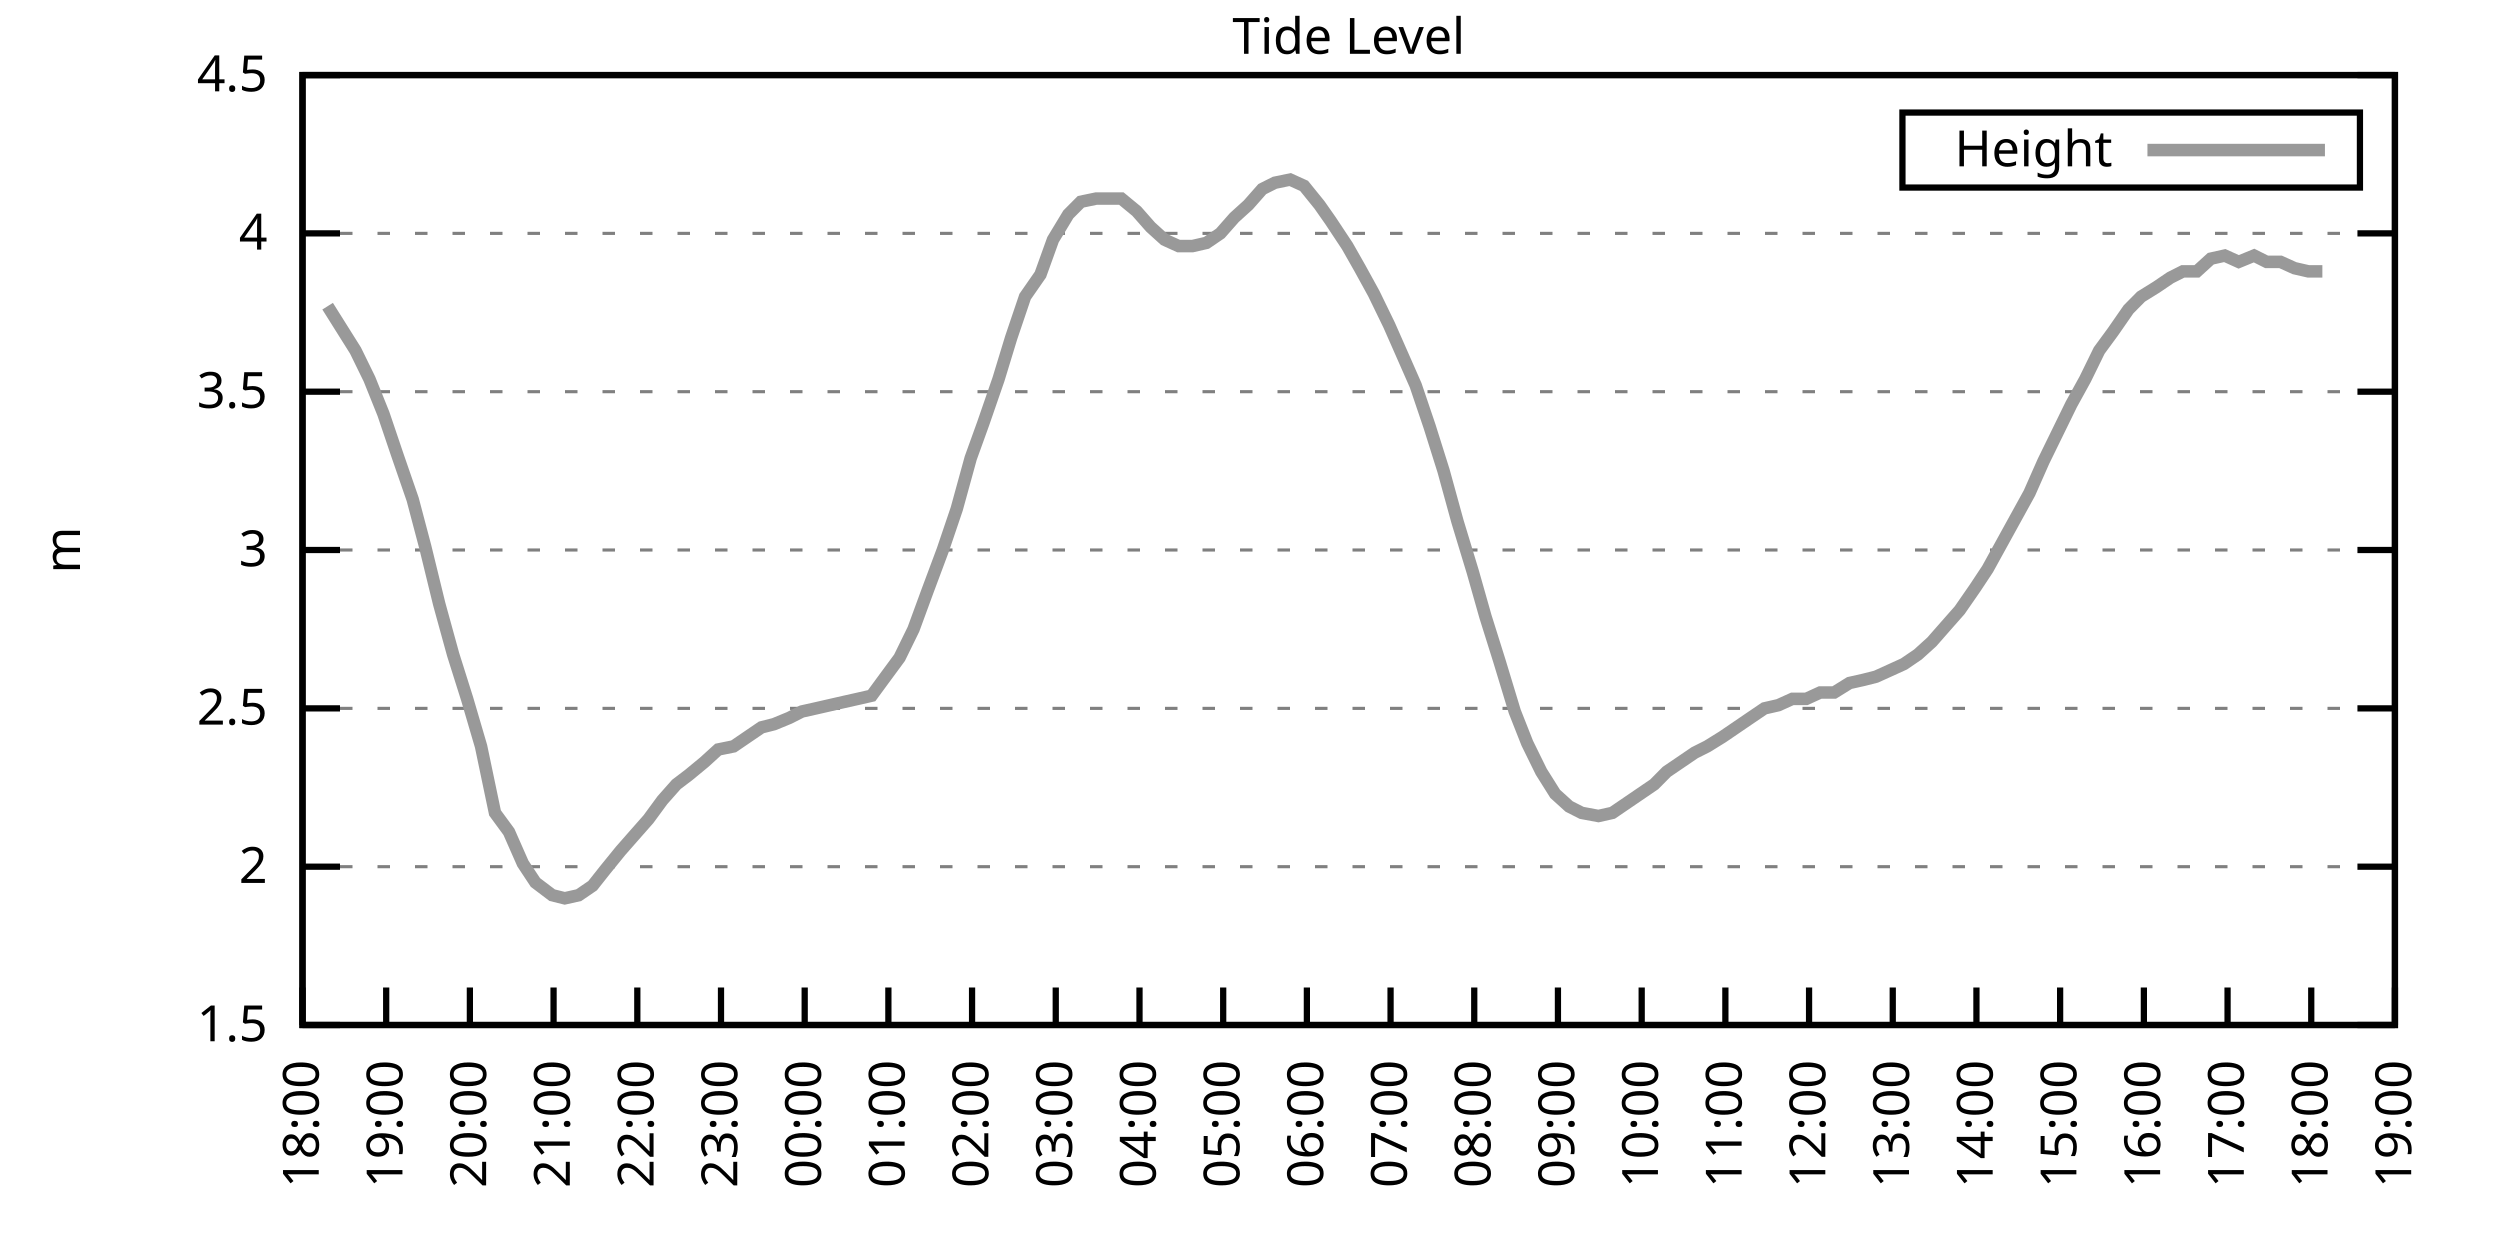
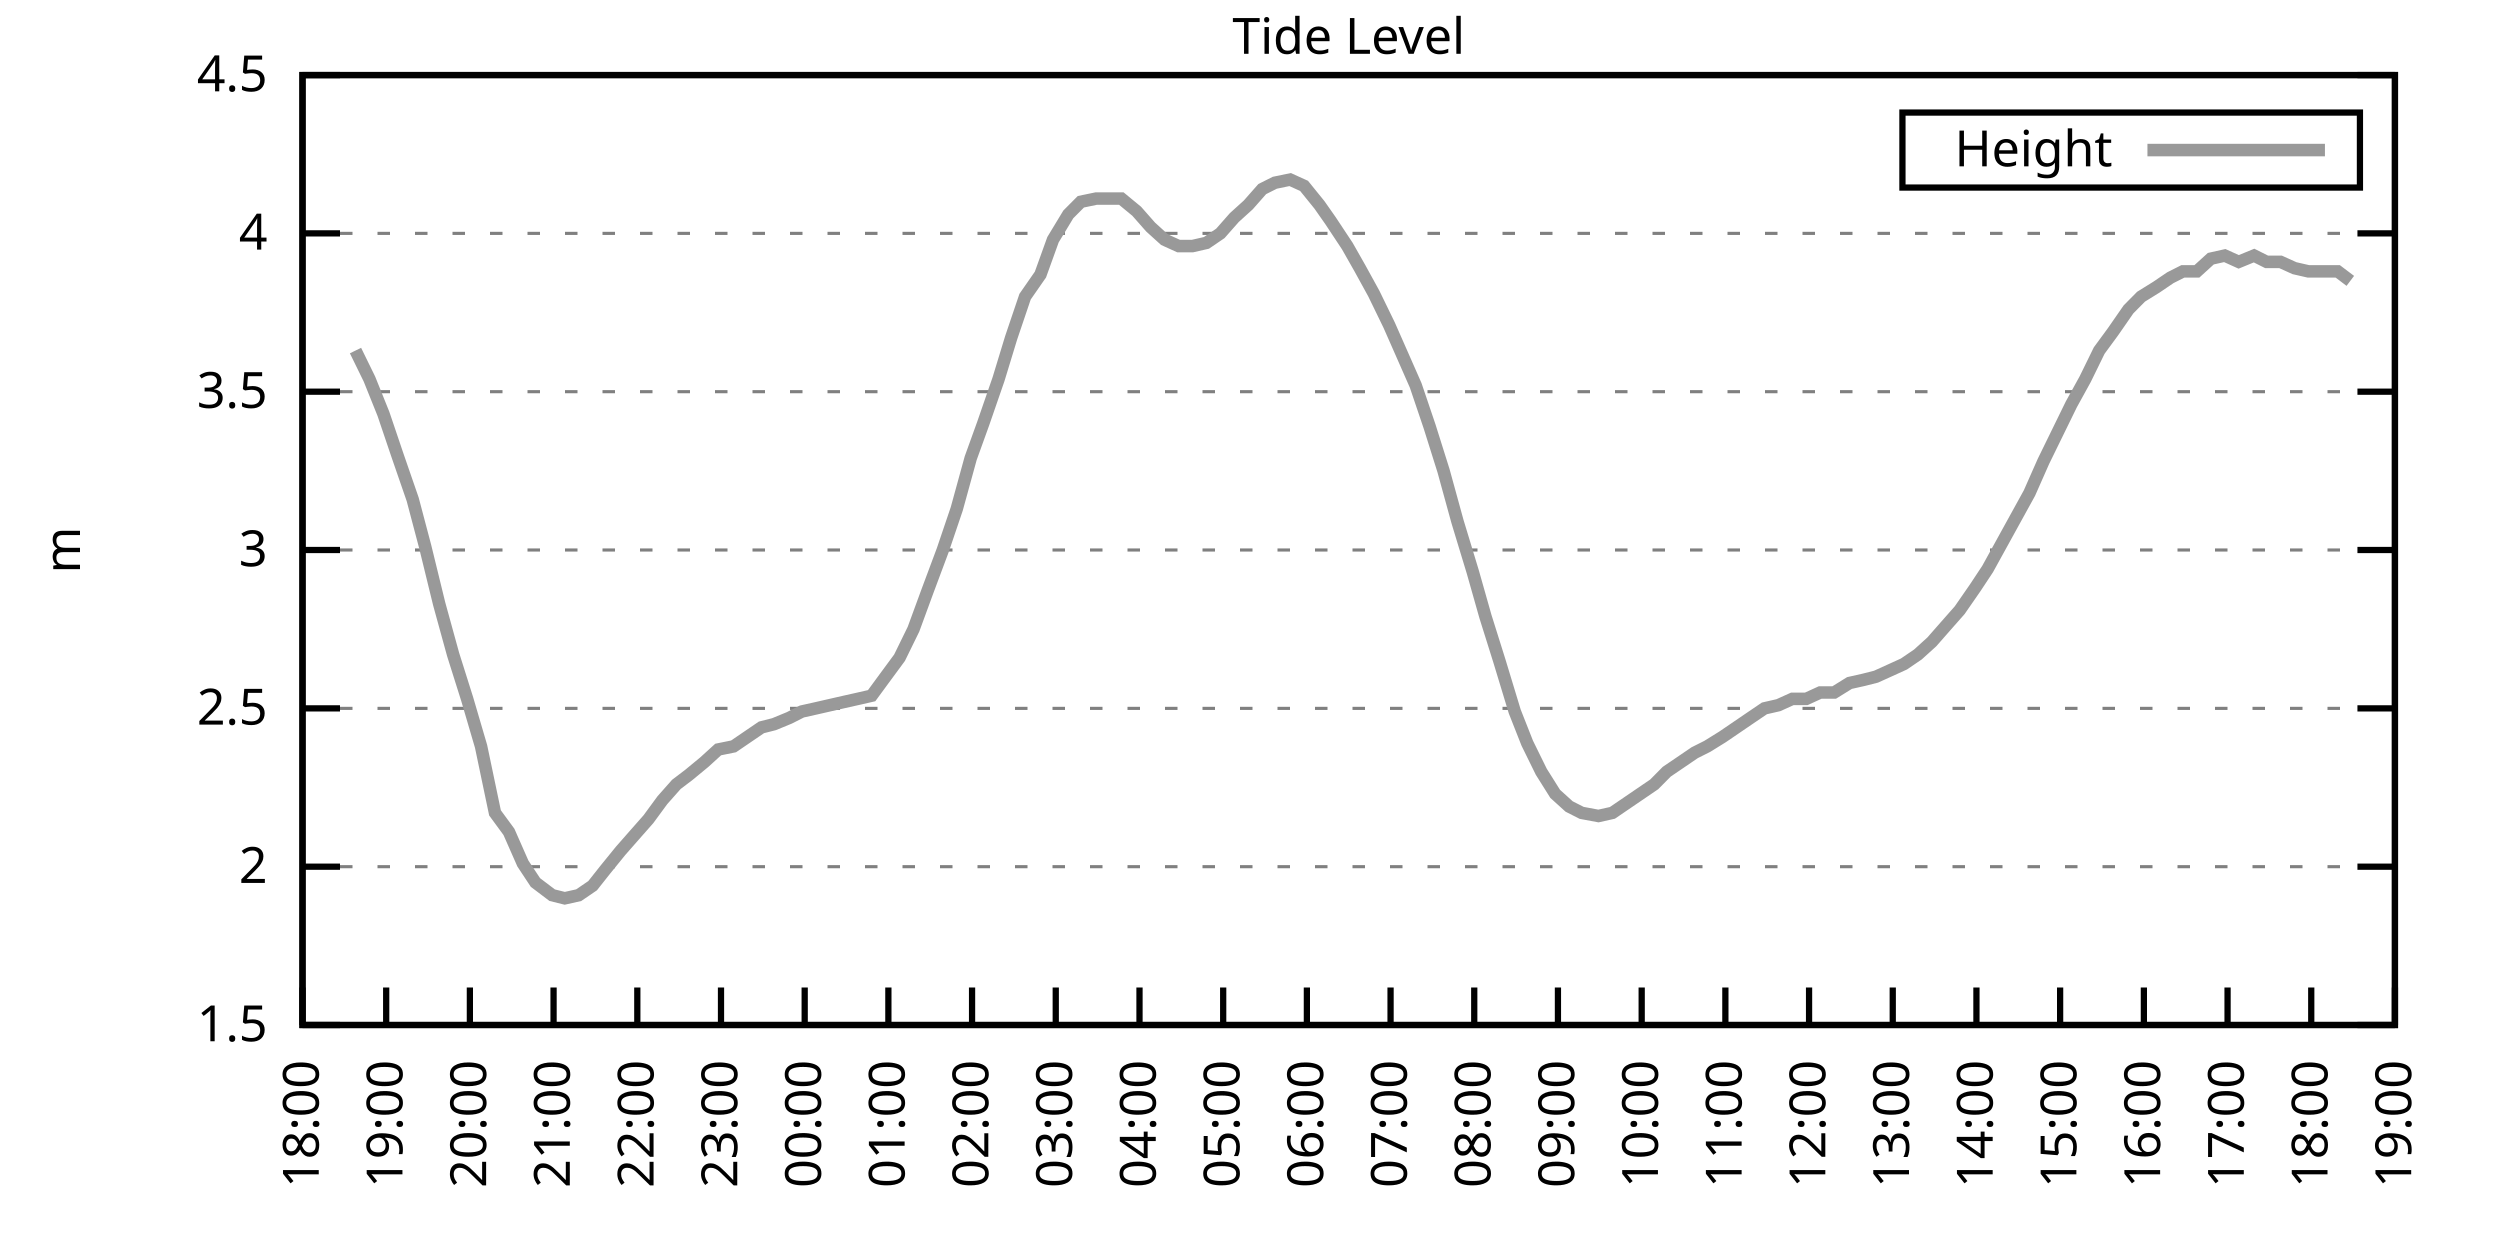
<svg xmlns="http://www.w3.org/2000/svg" xmlns:xlink="http://www.w3.org/1999/xlink" width="400" height="200" viewBox="0 0 400 200">
  <g id="gnuplot_canvas">
    <rect x="0" y="0" width="400" height="200" fill="none" />
    <defs>
      <circle id="gpDot" r="0.5" stroke-width="0.5" stroke="currentColor" />
      <path id="gpPt0" stroke-width="0.333" stroke="currentColor" d="M-1,0 h2 M0,-1 v2" />
      <path id="gpPt1" stroke-width="0.333" stroke="currentColor" d="M-1,-1 L1,1 M1,-1 L-1,1" />
      <path id="gpPt2" stroke-width="0.333" stroke="currentColor" d="M-1,0 L1,0 M0,-1 L0,1 M-1,-1 L1,1 M-1,1 L1,-1" />
      <rect id="gpPt3" stroke-width="0.333" stroke="currentColor" x="-1" y="-1" width="2" height="2" />
      <rect id="gpPt4" stroke-width="0.333" stroke="currentColor" fill="currentColor" x="-1" y="-1" width="2" height="2" />
      <circle id="gpPt5" stroke-width="0.333" stroke="currentColor" cx="0" cy="0" r="1" />
      <use xlink:href="#gpPt5" id="gpPt6" fill="currentColor" stroke="none" />
      <path id="gpPt7" stroke-width="0.333" stroke="currentColor" d="M0,-1.33 L-1.33,0.67 L1.33,0.67 z" />
      <use xlink:href="#gpPt7" id="gpPt8" fill="currentColor" stroke="none" />
      <use xlink:href="#gpPt7" id="gpPt9" stroke="currentColor" transform="rotate(180)" />
      <use xlink:href="#gpPt9" id="gpPt10" fill="currentColor" stroke="none" />
      <use xlink:href="#gpPt3" id="gpPt11" stroke="currentColor" transform="rotate(45)" />
      <use xlink:href="#gpPt11" id="gpPt12" fill="currentColor" stroke="none" />
      <path id="gpPt13" stroke-width="0.333" stroke="currentColor" d="M0,1.330 L1.265,0.411 L0.782,-1.067 L-0.782,-1.076 L-1.265,0.411 z" />
      <use xlink:href="#gpPt13" id="gpPt14" fill="currentColor" stroke="none" />
      <filter id="textbox" filterUnits="objectBoundingBox" x="0" y="0" height="1" width="1">
        <feFlood flood-color="white" flood-opacity="1" result="bgnd" />
        <feComposite in="SourceGraphic" in2="bgnd" operator="atop" />
      </filter>
      <filter id="greybox" filterUnits="objectBoundingBox" x="0" y="0" height="1" width="1">
        <feFlood flood-color="lightgrey" flood-opacity="1" result="grey" />
        <feComposite in="SourceGraphic" in2="grey" operator="atop" />
      </filter>
    </defs>
    <g fill="none" color="white" stroke="currentColor" stroke-width="1.00" stroke-linecap="butt" stroke-linejoin="miter">
</g>
    <g fill="none" color="black" stroke="currentColor" stroke-width="1.00" stroke-linecap="butt" stroke-linejoin="miter">
      <g stroke="none" shape-rendering="crispEdges">
        <polygon fill="rgb(255, 255, 255)" points="48.40,164.00 383.18,164.00 383.18,12.02 48.40,12.02 " />
      </g>
    </g>
    <g fill="none" color="black" stroke="currentColor" stroke-width="1.00" stroke-linecap="butt" stroke-linejoin="miter">
</g>
    <g fill="none" color="black" stroke="black" stroke-width="0.50" stroke-linecap="butt" stroke-linejoin="miter">
</g>
    <g fill="none" color="gray" stroke="currentColor" stroke-width="0.50" stroke-linecap="butt" stroke-linejoin="miter">
      <path stroke="gray" stroke-dasharray="2,4" class="gridline" d="M48.40,164.00 L383.19,164.00  " />
    </g>
    <g fill="none" color="gray" stroke="gray" stroke-width="1.00" stroke-linecap="butt" stroke-linejoin="miter">
</g>
    <g fill="none" color="black" stroke="currentColor" stroke-width="1.00" stroke-linecap="butt" stroke-linejoin="miter">
      <path stroke="black" d="M48.40,164.00 L54.40,164.00 M383.19,164.00 L377.19,164.00  " />
      <g transform="translate(42.80,166.60)" stroke="none" fill="black" font-family="Sans" font-size="8.00" text-anchor="end">
        <text>
          <tspan font-family="Sans"> 1.5</tspan>
        </text>
      </g>
    </g>
    <g fill="none" color="black" stroke="currentColor" stroke-width="1.00" stroke-linecap="butt" stroke-linejoin="miter">
</g>
    <g fill="none" color="black" stroke="black" stroke-width="0.50" stroke-linecap="butt" stroke-linejoin="miter">
</g>
    <g fill="none" color="gray" stroke="currentColor" stroke-width="0.50" stroke-linecap="butt" stroke-linejoin="miter">
      <path stroke="gray" stroke-dasharray="2,4" class="gridline" d="M48.40,138.67 L383.19,138.67  " />
    </g>
    <g fill="none" color="gray" stroke="gray" stroke-width="1.00" stroke-linecap="butt" stroke-linejoin="miter">
</g>
    <g fill="none" color="black" stroke="currentColor" stroke-width="1.00" stroke-linecap="butt" stroke-linejoin="miter">
      <path stroke="black" d="M48.40,138.67 L54.40,138.67 M383.19,138.67 L377.19,138.67  " />
      <g transform="translate(42.80,141.27)" stroke="none" fill="black" font-family="Sans" font-size="8.00" text-anchor="end">
        <text>
          <tspan font-family="Sans"> 2</tspan>
        </text>
      </g>
    </g>
    <g fill="none" color="black" stroke="currentColor" stroke-width="1.00" stroke-linecap="butt" stroke-linejoin="miter">
</g>
    <g fill="none" color="black" stroke="black" stroke-width="0.50" stroke-linecap="butt" stroke-linejoin="miter">
</g>
    <g fill="none" color="gray" stroke="currentColor" stroke-width="0.50" stroke-linecap="butt" stroke-linejoin="miter">
      <path stroke="gray" stroke-dasharray="2,4" class="gridline" d="M48.40,113.34 L383.19,113.34  " />
    </g>
    <g fill="none" color="gray" stroke="gray" stroke-width="1.00" stroke-linecap="butt" stroke-linejoin="miter">
</g>
    <g fill="none" color="black" stroke="currentColor" stroke-width="1.00" stroke-linecap="butt" stroke-linejoin="miter">
      <path stroke="black" d="M48.40,113.34 L54.40,113.34 M383.19,113.34 L377.19,113.34  " />
      <g transform="translate(42.80,115.94)" stroke="none" fill="black" font-family="Sans" font-size="8.00" text-anchor="end">
        <text>
          <tspan font-family="Sans"> 2.5</tspan>
        </text>
      </g>
    </g>
    <g fill="none" color="black" stroke="currentColor" stroke-width="1.00" stroke-linecap="butt" stroke-linejoin="miter">
</g>
    <g fill="none" color="black" stroke="black" stroke-width="0.50" stroke-linecap="butt" stroke-linejoin="miter">
</g>
    <g fill="none" color="gray" stroke="currentColor" stroke-width="0.50" stroke-linecap="butt" stroke-linejoin="miter">
      <path stroke="gray" stroke-dasharray="2,4" class="gridline" d="M48.40,88.00 L383.19,88.00  " />
    </g>
    <g fill="none" color="gray" stroke="gray" stroke-width="1.00" stroke-linecap="butt" stroke-linejoin="miter">
</g>
    <g fill="none" color="black" stroke="currentColor" stroke-width="1.00" stroke-linecap="butt" stroke-linejoin="miter">
      <path stroke="black" d="M48.40,88.00 L54.40,88.00 M383.19,88.00 L377.19,88.00  " />
      <g transform="translate(42.80,90.60)" stroke="none" fill="black" font-family="Sans" font-size="8.00" text-anchor="end">
        <text>
          <tspan font-family="Sans"> 3</tspan>
        </text>
      </g>
    </g>
    <g fill="none" color="black" stroke="currentColor" stroke-width="1.00" stroke-linecap="butt" stroke-linejoin="miter">
</g>
    <g fill="none" color="black" stroke="black" stroke-width="0.50" stroke-linecap="butt" stroke-linejoin="miter">
</g>
    <g fill="none" color="gray" stroke="currentColor" stroke-width="0.50" stroke-linecap="butt" stroke-linejoin="miter">
      <path stroke="gray" stroke-dasharray="2,4" class="gridline" d="M48.40,62.67 L383.19,62.67  " />
    </g>
    <g fill="none" color="gray" stroke="gray" stroke-width="1.00" stroke-linecap="butt" stroke-linejoin="miter">
</g>
    <g fill="none" color="black" stroke="currentColor" stroke-width="1.00" stroke-linecap="butt" stroke-linejoin="miter">
      <path stroke="black" d="M48.40,62.67 L54.40,62.67 M383.19,62.67 L377.19,62.67  " />
      <g transform="translate(42.80,65.27)" stroke="none" fill="black" font-family="Sans" font-size="8.00" text-anchor="end">
        <text>
          <tspan font-family="Sans"> 3.5</tspan>
        </text>
      </g>
    </g>
    <g fill="none" color="black" stroke="currentColor" stroke-width="1.00" stroke-linecap="butt" stroke-linejoin="miter">
</g>
    <g fill="none" color="black" stroke="black" stroke-width="0.50" stroke-linecap="butt" stroke-linejoin="miter">
</g>
    <g fill="none" color="gray" stroke="currentColor" stroke-width="0.50" stroke-linecap="butt" stroke-linejoin="miter">
      <path stroke="gray" stroke-dasharray="2,4" class="gridline" d="M48.40,37.34 L383.19,37.34  " />
    </g>
    <g fill="none" color="gray" stroke="gray" stroke-width="1.00" stroke-linecap="butt" stroke-linejoin="miter">
</g>
    <g fill="none" color="black" stroke="currentColor" stroke-width="1.00" stroke-linecap="butt" stroke-linejoin="miter">
      <path stroke="black" d="M48.40,37.34 L54.40,37.34 M383.19,37.34 L377.19,37.34  " />
      <g transform="translate(42.80,39.94)" stroke="none" fill="black" font-family="Sans" font-size="8.00" text-anchor="end">
        <text>
          <tspan font-family="Sans"> 4</tspan>
        </text>
      </g>
    </g>
    <g fill="none" color="black" stroke="currentColor" stroke-width="1.00" stroke-linecap="butt" stroke-linejoin="miter">
</g>
    <g fill="none" color="black" stroke="black" stroke-width="0.50" stroke-linecap="butt" stroke-linejoin="miter">
</g>
    <g fill="none" color="gray" stroke="currentColor" stroke-width="0.50" stroke-linecap="butt" stroke-linejoin="miter">
      <path stroke="gray" stroke-dasharray="2,4" class="gridline" d="M48.40,12.01 L383.19,12.01  " />
    </g>
    <g fill="none" color="gray" stroke="gray" stroke-width="1.00" stroke-linecap="butt" stroke-linejoin="miter">
</g>
    <g fill="none" color="black" stroke="currentColor" stroke-width="1.00" stroke-linecap="butt" stroke-linejoin="miter">
      <path stroke="black" d="M48.40,12.01 L54.40,12.01 M383.19,12.01 L377.19,12.01  " />
      <g transform="translate(42.80,14.61)" stroke="none" fill="black" font-family="Sans" font-size="8.00" text-anchor="end">
        <text>
          <tspan font-family="Sans"> 4.5</tspan>
        </text>
      </g>
    </g>
    <g fill="none" color="black" stroke="currentColor" stroke-width="1.00" stroke-linecap="butt" stroke-linejoin="miter">
      <path stroke="black" d="M48.40,164.00 L48.40,158.00  " />
      <g transform="translate(51.00,169.60) rotate(270.00)" stroke="none" fill="black" font-family="Sans" font-size="8.00" text-anchor="end">
        <text>
          <tspan font-family="Sans">18:00</tspan>
        </text>
      </g>
    </g>
    <g fill="none" color="black" stroke="currentColor" stroke-width="1.00" stroke-linecap="butt" stroke-linejoin="miter">
      <path stroke="black" d="M61.79,164.00 L61.79,158.00  " />
      <g transform="translate(64.39,169.60) rotate(270.00)" stroke="none" fill="black" font-family="Sans" font-size="8.00" text-anchor="end">
        <text>
          <tspan font-family="Sans">19:00</tspan>
        </text>
      </g>
    </g>
    <g fill="none" color="black" stroke="currentColor" stroke-width="1.00" stroke-linecap="butt" stroke-linejoin="miter">
      <path stroke="black" d="M75.18,164.00 L75.18,158.00  " />
      <g transform="translate(77.78,169.60) rotate(270.00)" stroke="none" fill="black" font-family="Sans" font-size="8.00" text-anchor="end">
        <text>
          <tspan font-family="Sans">20:00</tspan>
        </text>
      </g>
    </g>
    <g fill="none" color="black" stroke="currentColor" stroke-width="1.00" stroke-linecap="butt" stroke-linejoin="miter">
      <path stroke="black" d="M88.57,164.00 L88.57,158.00  " />
      <g transform="translate(91.17,169.60) rotate(270.00)" stroke="none" fill="black" font-family="Sans" font-size="8.00" text-anchor="end">
        <text>
          <tspan font-family="Sans">21:00</tspan>
        </text>
      </g>
    </g>
    <g fill="none" color="black" stroke="currentColor" stroke-width="1.00" stroke-linecap="butt" stroke-linejoin="miter">
      <path stroke="black" d="M101.97,164.00 L101.97,158.00  " />
      <g transform="translate(104.57,169.60) rotate(270.00)" stroke="none" fill="black" font-family="Sans" font-size="8.00" text-anchor="end">
        <text>
          <tspan font-family="Sans">22:00</tspan>
        </text>
      </g>
    </g>
    <g fill="none" color="black" stroke="currentColor" stroke-width="1.00" stroke-linecap="butt" stroke-linejoin="miter">
      <path stroke="black" d="M115.36,164.00 L115.36,158.00  " />
      <g transform="translate(117.96,169.60) rotate(270.00)" stroke="none" fill="black" font-family="Sans" font-size="8.00" text-anchor="end">
        <text>
          <tspan font-family="Sans">23:00</tspan>
        </text>
      </g>
    </g>
    <g fill="none" color="black" stroke="currentColor" stroke-width="1.00" stroke-linecap="butt" stroke-linejoin="miter">
      <path stroke="black" d="M128.75,164.00 L128.75,158.00  " />
      <g transform="translate(131.35,169.60) rotate(270.00)" stroke="none" fill="black" font-family="Sans" font-size="8.00" text-anchor="end">
        <text>
          <tspan font-family="Sans">00:00</tspan>
        </text>
      </g>
    </g>
    <g fill="none" color="black" stroke="currentColor" stroke-width="1.00" stroke-linecap="butt" stroke-linejoin="miter">
      <path stroke="black" d="M142.14,164.00 L142.14,158.00  " />
      <g transform="translate(144.74,169.60) rotate(270.00)" stroke="none" fill="black" font-family="Sans" font-size="8.00" text-anchor="end">
        <text>
          <tspan font-family="Sans">01:00</tspan>
        </text>
      </g>
    </g>
    <g fill="none" color="black" stroke="currentColor" stroke-width="1.00" stroke-linecap="butt" stroke-linejoin="miter">
      <path stroke="black" d="M155.53,164.00 L155.53,158.00  " />
      <g transform="translate(158.13,169.60) rotate(270.00)" stroke="none" fill="black" font-family="Sans" font-size="8.00" text-anchor="end">
        <text>
          <tspan font-family="Sans">02:00</tspan>
        </text>
      </g>
    </g>
    <g fill="none" color="black" stroke="currentColor" stroke-width="1.00" stroke-linecap="butt" stroke-linejoin="miter">
      <path stroke="black" d="M168.92,164.00 L168.92,158.00  " />
      <g transform="translate(171.52,169.60) rotate(270.00)" stroke="none" fill="black" font-family="Sans" font-size="8.00" text-anchor="end">
        <text>
          <tspan font-family="Sans">03:00</tspan>
        </text>
      </g>
    </g>
    <g fill="none" color="black" stroke="currentColor" stroke-width="1.00" stroke-linecap="butt" stroke-linejoin="miter">
      <path stroke="black" d="M182.32,164.00 L182.32,158.00  " />
      <g transform="translate(184.92,169.60) rotate(270.00)" stroke="none" fill="black" font-family="Sans" font-size="8.00" text-anchor="end">
        <text>
          <tspan font-family="Sans">04:00</tspan>
        </text>
      </g>
    </g>
    <g fill="none" color="black" stroke="currentColor" stroke-width="1.00" stroke-linecap="butt" stroke-linejoin="miter">
      <path stroke="black" d="M195.71,164.00 L195.71,158.00  " />
      <g transform="translate(198.31,169.60) rotate(270.00)" stroke="none" fill="black" font-family="Sans" font-size="8.00" text-anchor="end">
        <text>
          <tspan font-family="Sans">05:00</tspan>
        </text>
      </g>
    </g>
    <g fill="none" color="black" stroke="currentColor" stroke-width="1.00" stroke-linecap="butt" stroke-linejoin="miter">
      <path stroke="black" d="M209.10,164.00 L209.10,158.00  " />
      <g transform="translate(211.70,169.60) rotate(270.00)" stroke="none" fill="black" font-family="Sans" font-size="8.00" text-anchor="end">
        <text>
          <tspan font-family="Sans">06:00</tspan>
        </text>
      </g>
    </g>
    <g fill="none" color="black" stroke="currentColor" stroke-width="1.00" stroke-linecap="butt" stroke-linejoin="miter">
      <path stroke="black" d="M222.49,164.00 L222.49,158.00  " />
      <g transform="translate(225.09,169.60) rotate(270.00)" stroke="none" fill="black" font-family="Sans" font-size="8.00" text-anchor="end">
        <text>
          <tspan font-family="Sans">07:00</tspan>
        </text>
      </g>
    </g>
    <g fill="none" color="black" stroke="currentColor" stroke-width="1.00" stroke-linecap="butt" stroke-linejoin="miter">
      <path stroke="black" d="M235.88,164.00 L235.88,158.00  " />
      <g transform="translate(238.48,169.60) rotate(270.00)" stroke="none" fill="black" font-family="Sans" font-size="8.00" text-anchor="end">
        <text>
          <tspan font-family="Sans">08:00</tspan>
        </text>
      </g>
    </g>
    <g fill="none" color="black" stroke="currentColor" stroke-width="1.00" stroke-linecap="butt" stroke-linejoin="miter">
      <path stroke="black" d="M249.27,164.00 L249.27,158.00  " />
      <g transform="translate(251.87,169.60) rotate(270.00)" stroke="none" fill="black" font-family="Sans" font-size="8.00" text-anchor="end">
        <text>
          <tspan font-family="Sans">09:00</tspan>
        </text>
      </g>
    </g>
    <g fill="none" color="black" stroke="currentColor" stroke-width="1.00" stroke-linecap="butt" stroke-linejoin="miter">
      <path stroke="black" d="M262.67,164.00 L262.67,158.00  " />
      <g transform="translate(265.27,169.60) rotate(270.00)" stroke="none" fill="black" font-family="Sans" font-size="8.00" text-anchor="end">
        <text>
          <tspan font-family="Sans">10:00</tspan>
        </text>
      </g>
    </g>
    <g fill="none" color="black" stroke="currentColor" stroke-width="1.00" stroke-linecap="butt" stroke-linejoin="miter">
      <path stroke="black" d="M276.06,164.00 L276.06,158.00  " />
      <g transform="translate(278.66,169.60) rotate(270.00)" stroke="none" fill="black" font-family="Sans" font-size="8.00" text-anchor="end">
        <text>
          <tspan font-family="Sans">11:00</tspan>
        </text>
      </g>
    </g>
    <g fill="none" color="black" stroke="currentColor" stroke-width="1.00" stroke-linecap="butt" stroke-linejoin="miter">
      <path stroke="black" d="M289.45,164.00 L289.45,158.00  " />
      <g transform="translate(292.05,169.60) rotate(270.00)" stroke="none" fill="black" font-family="Sans" font-size="8.00" text-anchor="end">
        <text>
          <tspan font-family="Sans">12:00</tspan>
        </text>
      </g>
    </g>
    <g fill="none" color="black" stroke="currentColor" stroke-width="1.00" stroke-linecap="butt" stroke-linejoin="miter">
      <path stroke="black" d="M302.84,164.00 L302.84,158.00  " />
      <g transform="translate(305.44,169.60) rotate(270.00)" stroke="none" fill="black" font-family="Sans" font-size="8.00" text-anchor="end">
        <text>
          <tspan font-family="Sans">13:00</tspan>
        </text>
      </g>
    </g>
    <g fill="none" color="black" stroke="currentColor" stroke-width="1.00" stroke-linecap="butt" stroke-linejoin="miter">
      <path stroke="black" d="M316.23,164.00 L316.23,158.00  " />
      <g transform="translate(318.83,169.60) rotate(270.00)" stroke="none" fill="black" font-family="Sans" font-size="8.00" text-anchor="end">
        <text>
          <tspan font-family="Sans">14:00</tspan>
        </text>
      </g>
    </g>
    <g fill="none" color="black" stroke="currentColor" stroke-width="1.00" stroke-linecap="butt" stroke-linejoin="miter">
      <path stroke="black" d="M329.62,164.00 L329.62,158.00  " />
      <g transform="translate(332.22,169.60) rotate(270.00)" stroke="none" fill="black" font-family="Sans" font-size="8.00" text-anchor="end">
        <text>
          <tspan font-family="Sans">15:00</tspan>
        </text>
      </g>
    </g>
    <g fill="none" color="black" stroke="currentColor" stroke-width="1.00" stroke-linecap="butt" stroke-linejoin="miter">
      <path stroke="black" d="M343.02,164.00 L343.02,158.00  " />
      <g transform="translate(345.62,169.60) rotate(270.00)" stroke="none" fill="black" font-family="Sans" font-size="8.00" text-anchor="end">
        <text>
          <tspan font-family="Sans">16:00</tspan>
        </text>
      </g>
    </g>
    <g fill="none" color="black" stroke="currentColor" stroke-width="1.00" stroke-linecap="butt" stroke-linejoin="miter">
      <path stroke="black" d="M356.41,164.00 L356.41,158.00  " />
      <g transform="translate(359.01,169.60) rotate(270.00)" stroke="none" fill="black" font-family="Sans" font-size="8.00" text-anchor="end">
        <text>
          <tspan font-family="Sans">17:00</tspan>
        </text>
      </g>
    </g>
    <g fill="none" color="black" stroke="currentColor" stroke-width="1.00" stroke-linecap="butt" stroke-linejoin="miter">
      <path stroke="black" d="M369.80,164.00 L369.80,158.00  " />
      <g transform="translate(372.40,169.60) rotate(270.00)" stroke="none" fill="black" font-family="Sans" font-size="8.00" text-anchor="end">
        <text>
          <tspan font-family="Sans">18:00</tspan>
        </text>
      </g>
    </g>
    <g fill="none" color="black" stroke="currentColor" stroke-width="1.00" stroke-linecap="butt" stroke-linejoin="miter">
      <path stroke="black" d="M383.19,164.00 L383.19,158.00  " />
      <g transform="translate(385.79,169.60) rotate(270.00)" stroke="none" fill="black" font-family="Sans" font-size="8.00" text-anchor="end">
        <text>
          <tspan font-family="Sans">19:00</tspan>
        </text>
      </g>
    </g>
    <g fill="none" color="black" stroke="currentColor" stroke-width="1.00" stroke-linecap="butt" stroke-linejoin="miter">
</g>
    <g fill="none" color="black" stroke="currentColor" stroke-width="1.00" stroke-linecap="butt" stroke-linejoin="miter">
      <path stroke="black" d="M48.40,12.01 L48.40,164.00 L383.19,164.00 L383.19,12.01 L48.40,12.01 Z  " />
    </g>
    <g fill="none" color="black" stroke="currentColor" stroke-width="1.00" stroke-linecap="butt" stroke-linejoin="miter">
</g>
    <g fill="none" color="black" stroke="currentColor" stroke-width="1.00" stroke-linecap="butt" stroke-linejoin="miter">
      <path stroke="black" d="M304.39,30.01 L304.39,18.01 L377.59,18.01 L377.59,30.01 L304.39,30.01 Z  " />
    </g>
    <g id="Tide_level_plot_1">
      <g fill="none" color="white" stroke="black" stroke-width="2.00" stroke-linecap="butt" stroke-linejoin="miter">
</g>
      <g fill="none" color="black" stroke="currentColor" stroke-width="2.00" stroke-linecap="butt" stroke-linejoin="miter">
        <g transform="translate(337.99,26.61)" stroke="none" fill="black" font-family="Sans" font-size="8.00" text-anchor="end">
          <text>
            <tspan font-family="Sans">Height</tspan>
          </text>
        </g>
      </g>
      <g fill="none" color="black" stroke="currentColor" stroke-width="2.00" stroke-linecap="butt" stroke-linejoin="miter">
-         <path stroke="rgb(153, 153, 153)" d="M343.59,24.01 L371.99,24.01 M52.42,48.99 L54.65,52.54 L56.88,56.09 L59.11,60.65 L61.35,66.22 L63.58,72.81   L66.03,79.90 L68.04,87.50 L70.27,96.62 L72.50,104.72 L74.74,111.82 L76.97,119.42 L79.20,130.06 L81.43,133.10   L83.66,138.16 L85.67,141.20 L88.35,143.23 L90.36,143.73 L92.59,143.23 L94.82,141.71 L96.83,139.17 L99.29,136.14   L101.52,133.60 L103.75,131.07 L105.98,128.03 L108.22,125.50 L110.22,123.98 L112.68,121.95 L114.91,119.92 L117.37,119.42   L119.60,117.90 L121.83,116.38 L123.84,115.87 L126.29,114.86 L128.30,113.84 L130.54,113.34 L132.77,112.83 L135.00,112.32   L137.23,111.82 L139.46,111.31 L141.69,108.27 L143.93,105.23 L146.16,100.67 L148.39,94.59 L150.85,88.00 L153.08,81.42   L155.31,73.31 L157.32,67.74 L159.77,60.65 L161.78,54.06 L164.01,47.47 L166.47,43.93 L168.48,38.35 L170.93,34.30   L172.94,32.28 L175.40,31.77 L177.41,31.77 L179.41,31.77 L181.87,33.80 L184.10,36.33 L186.33,38.35 L188.57,39.37   L190.80,39.37 L193.03,38.86 L195.26,37.34 L197.49,34.81 L199.73,32.78 L201.96,30.25 L203.97,29.24 L206.42,28.73   L208.65,29.74 L211.11,32.78 L212.89,35.32 L215.57,39.37 L217.58,42.91 L219.81,46.97 L222.27,52.03 L224.28,56.59   L226.51,61.66 L228.74,68.25 L230.97,75.34 L233.20,83.45 L235.66,91.55 L237.67,98.64 L239.90,105.74 L242.36,113.84   L244.36,118.91 L246.60,123.47 L248.83,127.02 L251.06,129.04 L253.07,130.06 L255.75,130.56 L257.98,130.06 L260.21,128.54   L262.44,127.02 L264.67,125.50 L266.68,123.47 L268.92,121.95 L271.15,120.43 L273.16,119.42 L275.61,117.90 L277.84,116.38   L280.07,114.86 L282.31,113.34 L284.54,112.83 L286.77,111.82 L289.00,111.82 L291.23,110.80 L293.47,110.80 L295.92,109.28   L298.15,108.78 L300.16,108.27 L302.39,107.26 L304.63,106.24 L306.86,104.72 L309.09,102.70 L311.32,100.16 L313.55,97.63   L316.01,94.08 L318.02,91.04 L320.25,86.99 L322.48,82.94 L324.71,78.89 L326.95,73.82 L329.18,69.26 L331.41,64.70   L333.64,60.65 L335.87,56.09 L338.10,53.05 L340.56,49.50 L342.57,47.47 L345.02,45.95 L347.26,44.43 L349.26,43.42   L351.50,43.42 L353.73,41.39 L355.96,40.89 L358.19,41.90 L360.65,40.89 L362.66,41.90 L364.89,41.90 L367.12,42.91   L369.35,43.42 L371.58,43.42  " />
+         <path stroke="rgb(153, 153, 153)" d="M343.59,24.01 L371.99,24.01 M56.88,56.09 L59.11,60.65 L61.35,66.22 L63.58,72.81 L66.03,79.90 L68.04,87.50   L70.27,96.62 L72.50,104.72 L74.74,111.82 L76.97,119.42 L79.20,130.06 L81.43,133.10 L83.66,138.16 L85.67,141.20   L88.35,143.23 L90.36,143.73 L92.59,143.23 L94.82,141.71 L96.83,139.17 L99.29,136.14 L101.52,133.60 L103.75,131.07   L105.98,128.03 L108.22,125.50 L110.22,123.98 L112.68,121.95 L114.91,119.92 L117.37,119.42 L119.60,117.90 L121.83,116.38   L123.84,115.87 L126.29,114.86 L128.30,113.84 L130.54,113.34 L132.77,112.83 L135.00,112.32 L137.23,111.82 L139.46,111.31   L141.69,108.27 L143.93,105.23 L146.16,100.67 L148.39,94.59 L150.85,88.00 L153.08,81.42 L155.31,73.31 L157.32,67.74   L159.77,60.65 L161.78,54.06 L164.01,47.47 L166.47,43.93 L168.48,38.35 L170.93,34.30 L172.94,32.28 L175.40,31.77   L177.41,31.77 L179.41,31.77 L181.87,33.80 L184.10,36.33 L186.33,38.35 L188.57,39.37 L190.80,39.37 L193.03,38.86   L195.26,37.34 L197.49,34.81 L199.73,32.78 L201.96,30.25 L203.97,29.24 L206.42,28.73 L208.65,29.74 L211.11,32.78   L212.89,35.32 L215.57,39.37 L217.58,42.91 L219.81,46.97 L222.27,52.03 L224.28,56.59 L226.51,61.66 L228.74,68.25   L230.97,75.34 L233.20,83.45 L235.66,91.55 L237.67,98.64 L239.90,105.74 L242.36,113.84 L244.36,118.91 L246.60,123.47   L248.83,127.02 L251.06,129.04 L253.07,130.06 L255.75,130.56 L257.98,130.06 L260.21,128.54 L262.44,127.02 L264.67,125.50   L266.68,123.47 L268.92,121.95 L271.15,120.43 L273.16,119.42 L275.61,117.90 L277.84,116.38 L280.07,114.86 L282.31,113.34   L284.54,112.83 L286.77,111.82 L289.00,111.82 L291.23,110.80 L293.47,110.80 L295.92,109.28 L298.15,108.78 L300.16,108.27   L302.39,107.26 L304.63,106.24 L306.86,104.72 L309.09,102.70 L311.32,100.16 L313.55,97.63 L316.01,94.08 L318.02,91.04   L320.25,86.99 L322.48,82.94 L324.71,78.89 L326.95,73.82 L329.18,69.26 L331.41,64.70 L333.64,60.65 L335.87,56.09   L338.10,53.05 L340.56,49.50 L342.57,47.47 L345.02,45.95 L347.26,44.43 L349.26,43.42 L351.50,43.42 L353.73,41.39   L355.96,40.89 L358.19,41.90 L360.65,40.89 L362.66,41.90 L364.89,41.90 L367.12,42.91 L369.35,43.42 L371.58,43.42   L374.04,43.42 L376.05,44.94  " />
      </g>
    </g>
    <g fill="none" color="black" stroke="currentColor" stroke-width="2.00" stroke-linecap="butt" stroke-linejoin="miter">
</g>
    <g fill="none" color="black" stroke="black" stroke-width="1.00" stroke-linecap="butt" stroke-linejoin="miter">
</g>
    <g fill="none" color="black" stroke="currentColor" stroke-width="1.00" stroke-linecap="butt" stroke-linejoin="miter">
      <path stroke="black" d="M48.40,12.01 L48.40,164.00 L383.19,164.00 L383.19,12.01 L48.40,12.01 Z  " />
      <g transform="translate(12.80,88.01) rotate(270.00)" stroke="none" fill="black" font-family="Sans" font-size="8.00" text-anchor="middle">
        <text>
          <tspan font-family="Sans">m</tspan>
        </text>
      </g>
    </g>
    <g fill="none" color="black" stroke="currentColor" stroke-width="1.00" stroke-linecap="butt" stroke-linejoin="miter">
</g>
    <g fill="none" color="black" stroke="currentColor" stroke-width="1.00" stroke-linecap="butt" stroke-linejoin="miter">
      <g transform="translate(215.79,8.61)" stroke="none" fill="black" font-family="Sans" font-size="8.00" text-anchor="middle">
        <text>
          <tspan font-family="Sans">Tide Level</tspan>
        </text>
      </g>
    </g>
    <g fill="none" color="black" stroke="currentColor" stroke-width="1.00" stroke-linecap="butt" stroke-linejoin="miter">
</g>
  </g>
</svg>
